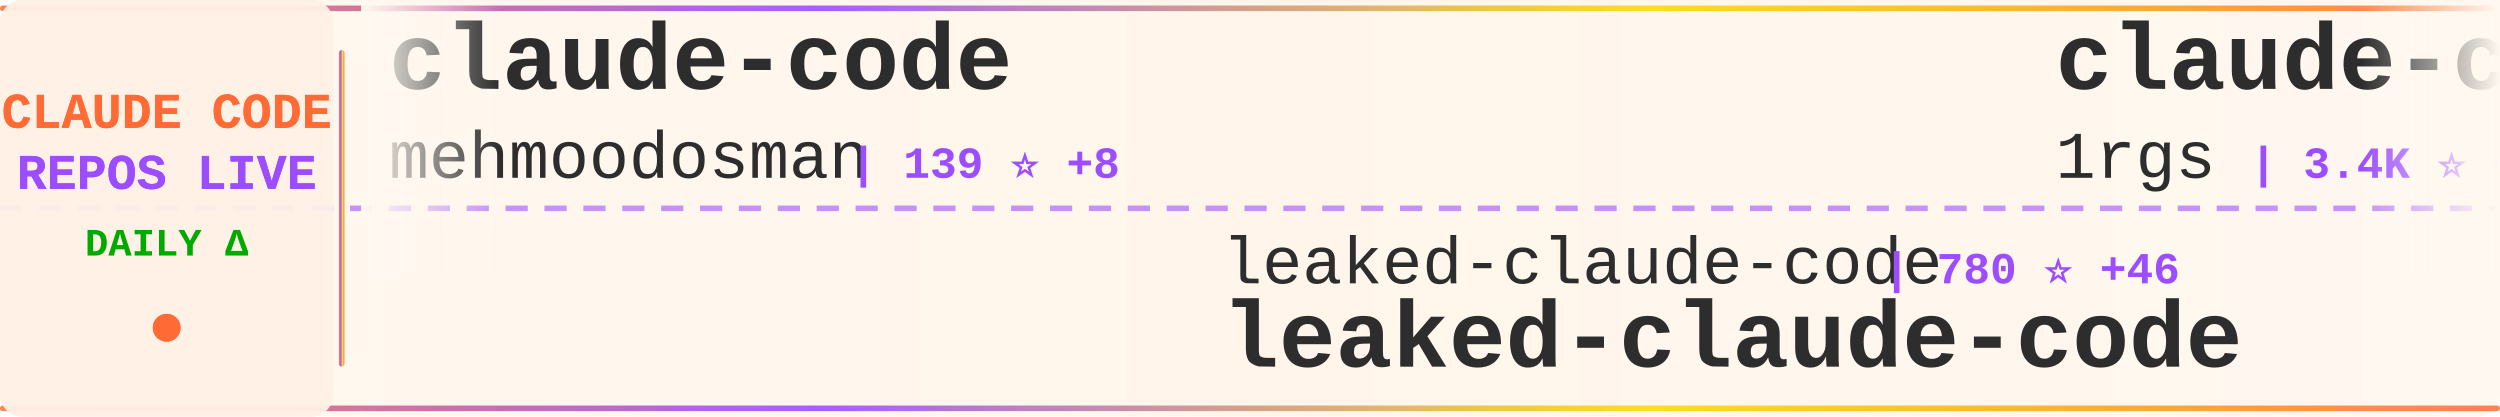
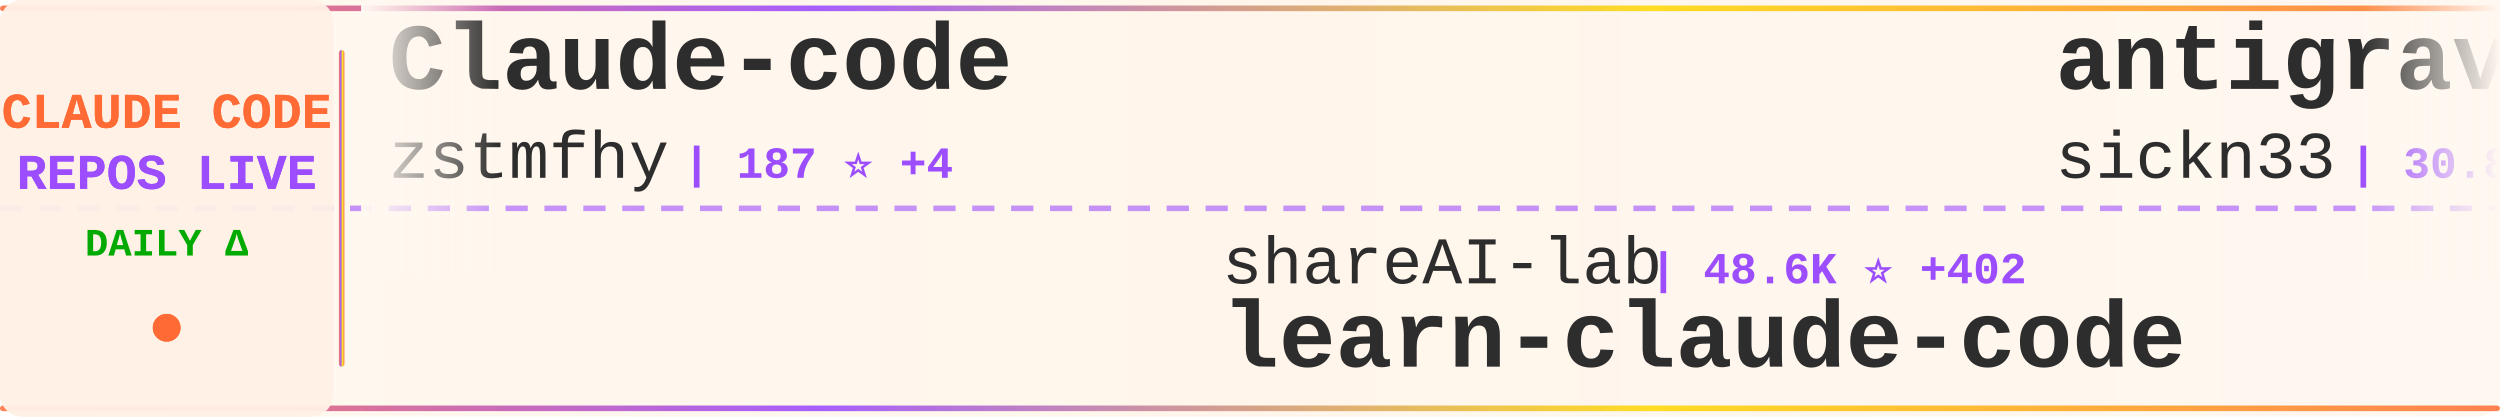
<svg xmlns="http://www.w3.org/2000/svg" width="900" height="150">
  <defs>
    <linearGradient id="tickerBg" x1="0%" y1="0%" x2="100%" y2="0%">
      <stop offset="0%" style="stop-color:#fff8f0;stop-opacity:0.98" />
      <stop offset="50%" style="stop-color:#fff5eb;stop-opacity:1" />
      <stop offset="100%" style="stop-color:#fff8f0;stop-opacity:0.98" />
    </linearGradient>
    <linearGradient id="borderGrad" x1="0%" y1="0%" x2="100%" y2="0%">
      <stop offset="0%" style="stop-color:#FF6B35;stop-opacity:0.85">
        <animate attributeName="stop-opacity" values="0.85;1;0.85" dur="2s" repeatCount="indefinite" />
      </stop>
      <stop offset="33%" style="stop-color:#9C4EFF;stop-opacity:0.9">
        <animate attributeName="stop-opacity" values="0.9;1;0.9" dur="2.2s" repeatCount="indefinite" />
      </stop>
      <stop offset="66%" style="stop-color:#FFD700;stop-opacity:0.85">
        <animate attributeName="stop-opacity" values="0.85;1;0.85" dur="1.8s" repeatCount="indefinite" />
      </stop>
      <stop offset="100%" style="stop-color:#FF6B35;stop-opacity:0.85">
        <animate attributeName="stop-opacity" values="0.85;1;0.85" dur="2s" repeatCount="indefinite" />
      </stop>
    </linearGradient>
    <filter id="textGlow">
      <feGaussianBlur stdDeviation="0.15" result="coloredBlur" />
      <feMerge>
        <feMergeNode in="coloredBlur" />
        <feMergeNode in="SourceGraphic" />
      </feMerge>
    </filter>
    <filter id="metricGlow">
      <feGaussianBlur stdDeviation="0.2" result="coloredBlur" />
      <feMerge>
        <feMergeNode in="coloredBlur" />
        <feMergeNode in="SourceGraphic" />
      </feMerge>
    </filter>
    <linearGradient id="leftFade" x1="0%" y1="0%" x2="100%" y2="0%">
      <stop offset="0%" style="stop-color:#fff8f0;stop-opacity:1" />
      <stop offset="100%" style="stop-color:#fff8f0;stop-opacity:0" />
    </linearGradient>
    <linearGradient id="rightFade" x1="0%" y1="0%" x2="100%" y2="0%">
      <stop offset="0%" style="stop-color:#fff8f0;stop-opacity:0" />
      <stop offset="100%" style="stop-color:#fff8f0;stop-opacity:1" />
    </linearGradient>
  </defs>
  <rect width="900" height="150" fill="url(#tickerBg)" rx="8" />
  <rect x="0" y="2" width="900" height="2" fill="url(#borderGrad)" rx="1" />
  <rect x="0" y="146" width="900" height="2" fill="url(#borderGrad)" rx="1" />
  <line x1="0" y1="75" x2="900" y2="75" stroke="#9C4EFF" stroke-width="2" stroke-dasharray="8 6" opacity="0.6" />
  <rect x="0" y="0" width="120" height="150" fill="#fff0e6" opacity="0.95" rx="8" />
  <text x="60" y="46" font-family="'Courier New', monospace" font-size="18" font-weight="bold" fill="#FF6B35" text-anchor="middle" filter="url(#textGlow)">
    CLAUDE CODE
  </text>
  <text x="60" y="68" font-family="'Courier New', monospace" font-size="18" font-weight="bold" fill="#9C4EFF" text-anchor="middle" filter="url(#textGlow)">
    REPOS LIVE
  </text>
  <text x="60" y="92" font-family="'Courier New', monospace" font-size="14" font-weight="bold" fill="#00aa00" text-anchor="middle">
    DAILY Δ
  </text>
  <circle cx="60" cy="118" r="5" fill="#FF6B35" filter="url(#metricGlow)">
    <animate attributeName="r" values="4;6;4" dur="1.5s" repeatCount="indefinite" />
    <animate attributeName="opacity" values="0.6;1;0.6" dur="1.5s" repeatCount="indefinite" />
  </circle>
  <rect x="122" y="18" width="2" height="114" fill="url(#borderGrad)" rx="1" />
  <clipPath id="tickerClip">
    <rect x="130" y="0" width="770" height="150" />
  </clipPath>
  <g clip-path="url(#tickerClip)">
    <g id="tickerItems">
      <animateTransform attributeName="transform" attributeType="XML" type="translate" from="0 0" to="-3000 0" dur="54s" repeatCount="indefinite" />
      <g transform="translate(0, 0)">
-         <text x="140" y="32" font-family="'Courier New', monospace" font-size="34" font-weight="bold" fill="#2d2d2d">claude-code</text>
-         <text x="140" y="64" font-family="'Courier New', monospace" font-size="24" font-weight="normal" fill="#2d2d2d" opacity="1.0">mehmoodosman</text>
-         <text x="306" y="64" font-family="'Courier New', monospace" font-size="16" font-weight="bold" fill="#9C4EFF"> | 139 ⭐ +8</text>
+         <text x="140" y="32" font-family="'Courier New', monospace" font-size="34" font-weight="bold" fill="#2d2d2d">Claude-code</text>
+         <text x="140" y="64" font-family="'Courier New', monospace" font-size="24" font-weight="normal" fill="#2d2d2d" opacity="1.0">zstmfhy</text>
+         <text x="246" y="64" font-family="'Courier New', monospace" font-size="16" font-weight="bold" fill="#9C4EFF"> | 187 ⭐ +4</text>
      </g>
      <g transform="translate(300, 0)">
-         <text x="140" y="102" font-family="'Courier New', monospace" font-size="24" font-weight="normal" fill="#2d2d2d" opacity="1.0">leaked-claude-code</text>
-         <text x="378" y="102" font-family="'Courier New', monospace" font-size="16" font-weight="bold" fill="#9C4EFF"> | 780 ⭐ +46</text>
-         <text x="140" y="132" font-family="'Courier New', monospace" font-size="34" font-weight="bold" fill="#2d2d2d">leaked-claude-code</text>
+         <text x="140" y="102" font-family="'Courier New', monospace" font-size="24" font-weight="normal" fill="#2d2d2d" opacity="1.0">shareAI-lab</text>
+         <text x="294" y="102" font-family="'Courier New', monospace" font-size="16" font-weight="bold" fill="#9C4EFF"> | 48.6K ⭐ +402</text>
+         <text x="140" y="132" font-family="'Courier New', monospace" font-size="34" font-weight="bold" fill="#2d2d2d">learn-claude-code</text>
      </g>
      <g transform="translate(600, 0)">
-         <text x="140" y="32" font-family="'Courier New', monospace" font-size="34" font-weight="bold" fill="#2d2d2d">claude-code-proxy</text>
-         <text x="140" y="64" font-family="'Courier New', monospace" font-size="24" font-weight="normal" fill="#2d2d2d" opacity="1.0">1rgs</text>
-         <text x="210" y="64" font-family="'Courier New', monospace" font-size="16" font-weight="bold" fill="#9C4EFF"> | 3.4K ⭐ +7</text>
+         <text x="140" y="32" font-family="'Courier New', monospace" font-size="34" font-weight="bold" fill="#2d2d2d">antigravity-awesome-skil...</text>
+         <text x="140" y="64" font-family="'Courier New', monospace" font-size="24" font-weight="normal" fill="#2d2d2d" opacity="1.0">sickn33</text>
+         <text x="246" y="64" font-family="'Courier New', monospace" font-size="16" font-weight="bold" fill="#9C4EFF"> | 30.8K ⭐ +247</text>
      </g>
      <g transform="translate(900, 0)">
-         <text x="140" y="102" font-family="'Courier New', monospace" font-size="24" font-weight="normal" fill="#2d2d2d" opacity="1.0">musistudio</text>
-         <text x="282" y="102" font-family="'Courier New', monospace" font-size="16" font-weight="bold" fill="#9C4EFF"> | 31.5K ⭐ +106</text>
-         <text x="140" y="132" font-family="'Courier New', monospace" font-size="34" font-weight="bold" fill="#2d2d2d">claude-code-router</text>
+         <text x="140" y="102" font-family="'Courier New', monospace" font-size="24" font-weight="normal" fill="#2d2d2d" opacity="1.0">anthropics</text>
+         <text x="282" y="102" font-family="'Courier New', monospace" font-size="16" font-weight="bold" fill="#9C4EFF"> | 109.3K ⭐ +611</text>
+         <text x="140" y="132" font-family="'Courier New', monospace" font-size="34" font-weight="bold" fill="#2d2d2d">claude-code</text>
      </g>
      <g transform="translate(1200, 0)">
-         <text x="140" y="32" font-family="'Courier New', monospace" font-size="34" font-weight="bold" fill="#2d2d2d">claude-code-source-build</text>
-         <text x="140" y="64" font-family="'Courier New', monospace" font-size="24" font-weight="normal" fill="#2d2d2d" opacity="1.0">andrew-kramer-inno</text>
-         <text x="378" y="64" font-family="'Courier New', monospace" font-size="16" font-weight="bold" fill="#9C4EFF"> | 538 ⭐ +13</text>
+         <text x="140" y="32" font-family="'Courier New', monospace" font-size="34" font-weight="bold" fill="#2d2d2d">claude-code</text>
+         <text x="140" y="64" font-family="'Courier New', monospace" font-size="24" font-weight="normal" fill="#2d2d2d" opacity="1.0">RishabhK103</text>
+         <text x="294" y="64" font-family="'Courier New', monospace" font-size="16" font-weight="bold" fill="#9C4EFF"> | 49 ⭐ +2</text>
      </g>
      <g transform="translate(1500, 0)">
-         <text x="140" y="102" font-family="'Courier New', monospace" font-size="24" font-weight="normal" fill="#2d2d2d" opacity="1.0">Yeachan-Heo</text>
-         <text x="294" y="102" font-family="'Courier New', monospace" font-size="16" font-weight="bold" fill="#9C4EFF"> | 24.2K ⭐ +685</text>
-         <text x="140" y="132" font-family="'Courier New', monospace" font-size="34" font-weight="bold" fill="#2d2d2d">oh-my-claudecode</text>
+         <text x="140" y="102" font-family="'Courier New', monospace" font-size="24" font-weight="normal" fill="#2d2d2d" opacity="1.0">garrytan</text>
+         <text x="258" y="102" font-family="'Courier New', monospace" font-size="16" font-weight="bold" fill="#9C4EFF"> | 64.5K ⭐ +657</text>
+         <text x="140" y="132" font-family="'Courier New', monospace" font-size="34" font-weight="bold" fill="#2d2d2d">gstack</text>
      </g>
      <g transform="translate(1800, 0)">
-         <text x="140" y="32" font-family="'Courier New', monospace" font-size="34" font-weight="bold" fill="#2d2d2d">ralph</text>
-         <text x="140" y="64" font-family="'Courier New', monospace" font-size="24" font-weight="normal" fill="#2d2d2d" opacity="1.0">snarktank</text>
-         <text x="270" y="64" font-family="'Courier New', monospace" font-size="16" font-weight="bold" fill="#9C4EFF"> | 14.4K ⭐ +57</text>
+         <text x="140" y="32" font-family="'Courier New', monospace" font-size="34" font-weight="bold" fill="#2d2d2d">claude-code-book</text>
+         <text x="140" y="64" font-family="'Courier New', monospace" font-size="24" font-weight="normal" fill="#2d2d2d" opacity="1.0">lintsinghua</text>
+         <text x="294" y="64" font-family="'Courier New', monospace" font-size="16" font-weight="bold" fill="#9C4EFF"> | 2.1K ⭐ +163</text>
      </g>
      <g transform="translate(2100, 0)">
-         <text x="140" y="102" font-family="'Courier New', monospace" font-size="24" font-weight="normal" fill="#2d2d2d" opacity="1.0">isboyjc</text>
-         <text x="246" y="102" font-family="'Courier New', monospace" font-size="16" font-weight="bold" fill="#9C4EFF"> | 126 ⭐ +3</text>
-         <text x="140" y="132" font-family="'Courier New', monospace" font-size="34" font-weight="bold" fill="#2d2d2d">claude-code</text>
+         <text x="140" y="102" font-family="'Courier New', monospace" font-size="24" font-weight="normal" fill="#2d2d2d" opacity="1.0">kodu-ai</text>
+         <text x="246" y="102" font-family="'Courier New', monospace" font-size="16" font-weight="bold" fill="#9C4EFF"> | 5.3K ⭐</text>
+         <text x="140" y="132" font-family="'Courier New', monospace" font-size="34" font-weight="bold" fill="#2d2d2d">claude-coder</text>
      </g>
      <g transform="translate(2400, 0)">
-         <text x="140" y="32" font-family="'Courier New', monospace" font-size="34" font-weight="bold" fill="#2d2d2d">claude-code-source</text>
-         <text x="140" y="64" font-family="'Courier New', monospace" font-size="24" font-weight="normal" fill="#2d2d2d" opacity="1.0">hangsman</text>
-         <text x="258" y="64" font-family="'Courier New', monospace" font-size="16" font-weight="bold" fill="#9C4EFF"> | 721 ⭐ +10</text>
+         <text x="140" y="32" font-family="'Courier New', monospace" font-size="34" font-weight="bold" fill="#2d2d2d">claude-code-action</text>
+         <text x="140" y="64" font-family="'Courier New', monospace" font-size="24" font-weight="normal" fill="#2d2d2d" opacity="1.0">anthropics</text>
+         <text x="282" y="64" font-family="'Courier New', monospace" font-size="16" font-weight="bold" fill="#9C4EFF"> | 6.9K ⭐ +16</text>
      </g>
      <g transform="translate(2700, 0)">
-         <text x="140" y="102" font-family="'Courier New', monospace" font-size="24" font-weight="normal" fill="#2d2d2d" opacity="1.0">FlorianBruniaux</text>
-         <text x="342" y="102" font-family="'Courier New', monospace" font-size="16" font-weight="bold" fill="#9C4EFF"> | 2.9K ⭐ +55</text>
-         <text x="140" y="132" font-family="'Courier New', monospace" font-size="34" font-weight="bold" fill="#2d2d2d">claude-code-ultimate-gui...</text>
+         <text x="140" y="102" font-family="'Courier New', monospace" font-size="24" font-weight="normal" fill="#2d2d2d" opacity="1.0">disler</text>
+         <text x="234" y="102" font-family="'Courier New', monospace" font-size="16" font-weight="bold" fill="#9C4EFF"> | 3.5K ⭐ +6</text>
+         <text x="140" y="132" font-family="'Courier New', monospace" font-size="34" font-weight="bold" fill="#2d2d2d">claude-code-hooks-master...</text>
      </g>
      <g transform="translate(3000, 0)">
-         <text x="140" y="32" font-family="'Courier New', monospace" font-size="34" font-weight="bold" fill="#2d2d2d">claude-code</text>
-         <text x="140" y="64" font-family="'Courier New', monospace" font-size="24" font-weight="normal" fill="#2d2d2d" opacity="1.0">mehmoodosman</text>
-         <text x="306" y="64" font-family="'Courier New', monospace" font-size="16" font-weight="bold" fill="#9C4EFF"> | 139 ⭐ +8</text>
+         <text x="140" y="32" font-family="'Courier New', monospace" font-size="34" font-weight="bold" fill="#2d2d2d">Claude-code</text>
+         <text x="140" y="64" font-family="'Courier New', monospace" font-size="24" font-weight="normal" fill="#2d2d2d" opacity="1.0">zstmfhy</text>
+         <text x="246" y="64" font-family="'Courier New', monospace" font-size="16" font-weight="bold" fill="#9C4EFF"> | 187 ⭐ +4</text>
      </g>
      <g transform="translate(3300, 0)">
-         <text x="140" y="102" font-family="'Courier New', monospace" font-size="24" font-weight="normal" fill="#2d2d2d" opacity="1.0">leaked-claude-code</text>
-         <text x="378" y="102" font-family="'Courier New', monospace" font-size="16" font-weight="bold" fill="#9C4EFF"> | 780 ⭐ +46</text>
-         <text x="140" y="132" font-family="'Courier New', monospace" font-size="34" font-weight="bold" fill="#2d2d2d">leaked-claude-code</text>
+         <text x="140" y="102" font-family="'Courier New', monospace" font-size="24" font-weight="normal" fill="#2d2d2d" opacity="1.0">shareAI-lab</text>
+         <text x="294" y="102" font-family="'Courier New', monospace" font-size="16" font-weight="bold" fill="#9C4EFF"> | 48.6K ⭐ +402</text>
+         <text x="140" y="132" font-family="'Courier New', monospace" font-size="34" font-weight="bold" fill="#2d2d2d">learn-claude-code</text>
      </g>
      <g transform="translate(3600, 0)">
-         <text x="140" y="32" font-family="'Courier New', monospace" font-size="34" font-weight="bold" fill="#2d2d2d">claude-code-proxy</text>
-         <text x="140" y="64" font-family="'Courier New', monospace" font-size="24" font-weight="normal" fill="#2d2d2d" opacity="1.0">1rgs</text>
-         <text x="210" y="64" font-family="'Courier New', monospace" font-size="16" font-weight="bold" fill="#9C4EFF"> | 3.4K ⭐ +7</text>
+         <text x="140" y="32" font-family="'Courier New', monospace" font-size="34" font-weight="bold" fill="#2d2d2d">antigravity-awesome-skil...</text>
+         <text x="140" y="64" font-family="'Courier New', monospace" font-size="24" font-weight="normal" fill="#2d2d2d" opacity="1.0">sickn33</text>
+         <text x="246" y="64" font-family="'Courier New', monospace" font-size="16" font-weight="bold" fill="#9C4EFF"> | 30.8K ⭐ +247</text>
      </g>
      <g transform="translate(3900, 0)">
-         <text x="140" y="102" font-family="'Courier New', monospace" font-size="24" font-weight="normal" fill="#2d2d2d" opacity="1.0">musistudio</text>
-         <text x="282" y="102" font-family="'Courier New', monospace" font-size="16" font-weight="bold" fill="#9C4EFF"> | 31.5K ⭐ +106</text>
-         <text x="140" y="132" font-family="'Courier New', monospace" font-size="34" font-weight="bold" fill="#2d2d2d">claude-code-router</text>
+         <text x="140" y="102" font-family="'Courier New', monospace" font-size="24" font-weight="normal" fill="#2d2d2d" opacity="1.0">anthropics</text>
+         <text x="282" y="102" font-family="'Courier New', monospace" font-size="16" font-weight="bold" fill="#9C4EFF"> | 109.3K ⭐ +611</text>
+         <text x="140" y="132" font-family="'Courier New', monospace" font-size="34" font-weight="bold" fill="#2d2d2d">claude-code</text>
      </g>
    </g>
  </g>
  <rect x="130" y="0" width="50" height="100" fill="url(#leftFade)" />
  <rect x="850" y="0" width="50" height="100" fill="url(#rightFade)" />
</svg>
